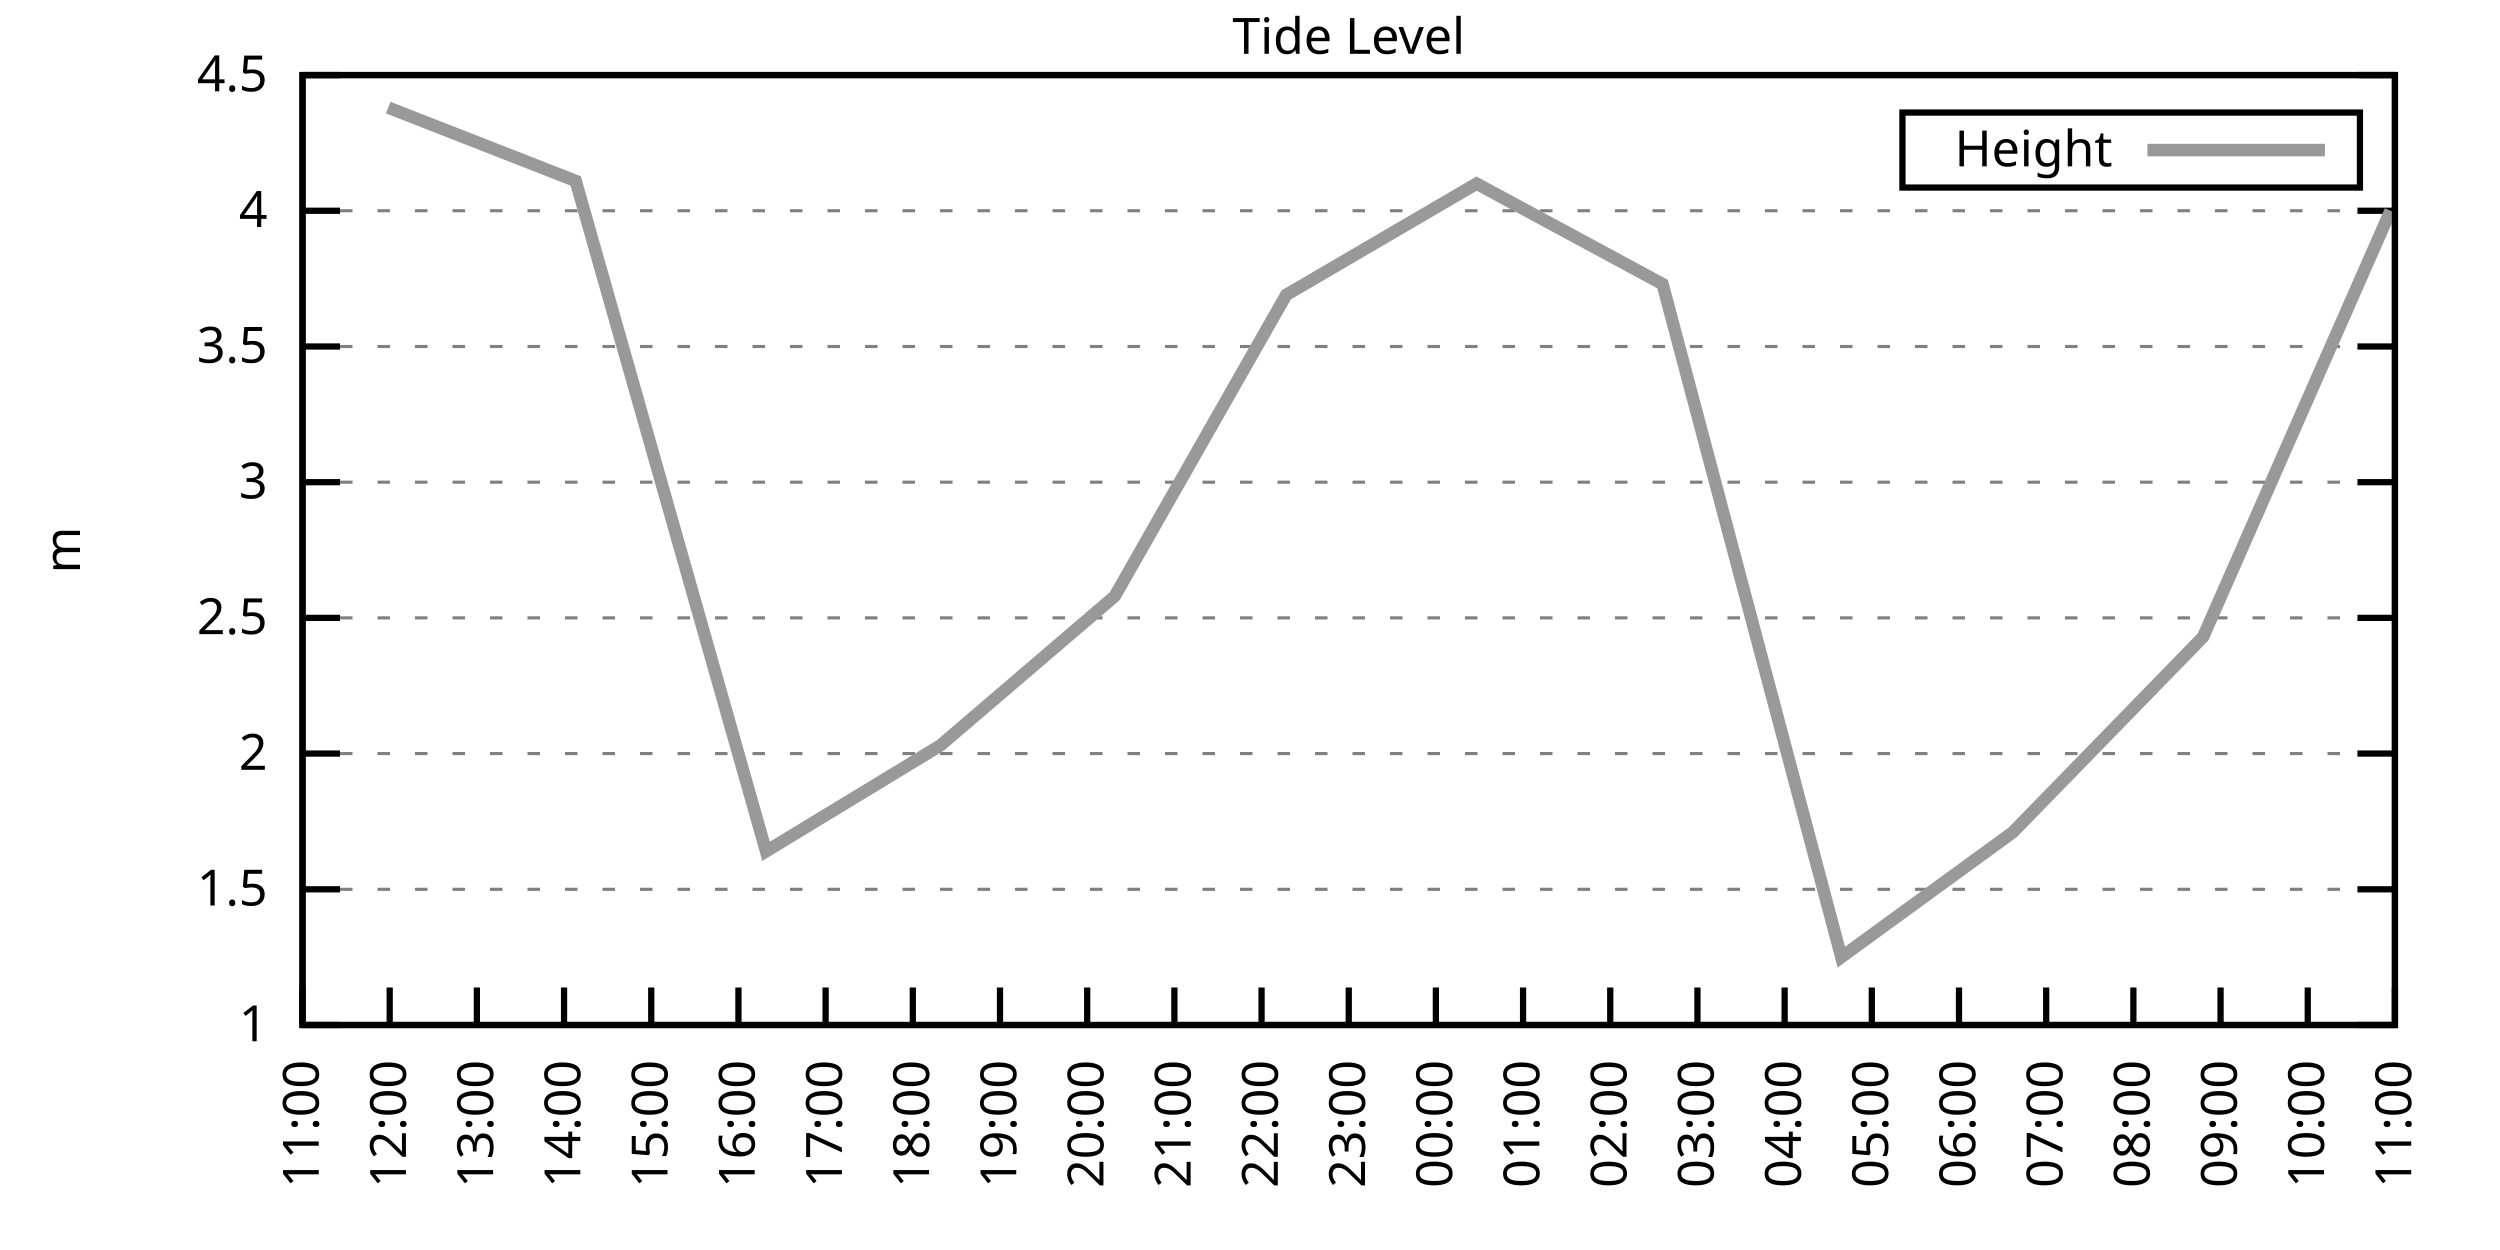
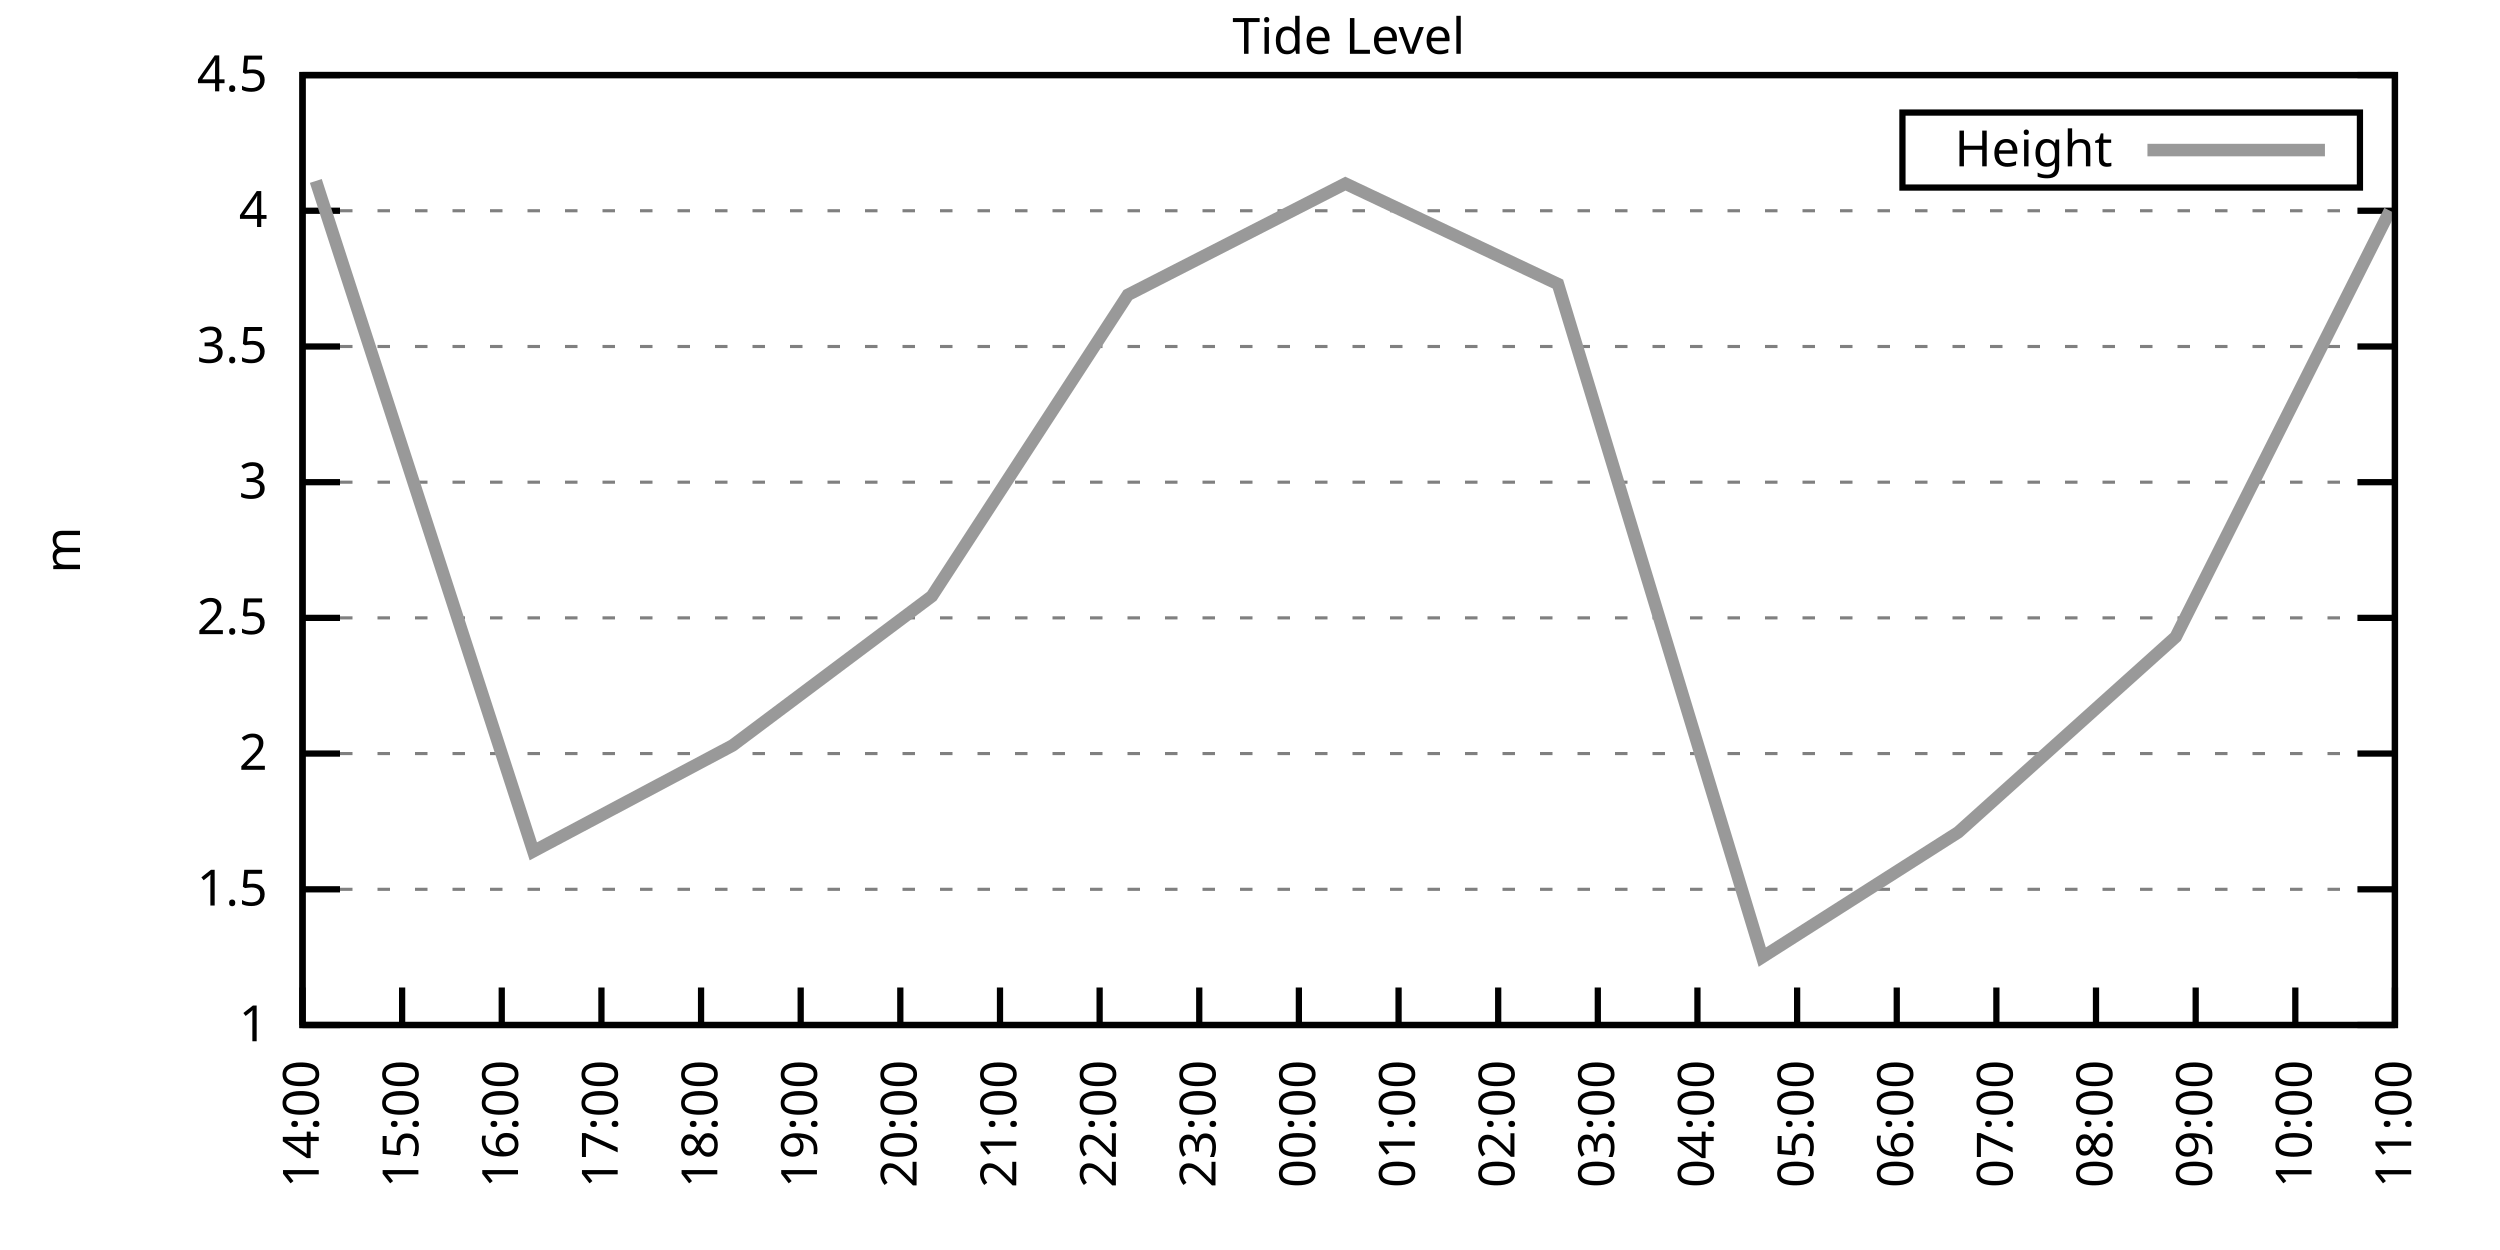
<svg xmlns="http://www.w3.org/2000/svg" xmlns:xlink="http://www.w3.org/1999/xlink" width="400" height="200" viewBox="0 0 400 200">
  <g id="gnuplot_canvas">
    <rect x="0" y="0" width="400" height="200" fill="none" />
    <defs>
      <circle id="gpDot" r="0.5" stroke-width="0.5" stroke="currentColor" />
      <path id="gpPt0" stroke-width="0.333" stroke="currentColor" d="M-1,0 h2 M0,-1 v2" />
      <path id="gpPt1" stroke-width="0.333" stroke="currentColor" d="M-1,-1 L1,1 M1,-1 L-1,1" />
      <path id="gpPt2" stroke-width="0.333" stroke="currentColor" d="M-1,0 L1,0 M0,-1 L0,1 M-1,-1 L1,1 M-1,1 L1,-1" />
      <rect id="gpPt3" stroke-width="0.333" stroke="currentColor" x="-1" y="-1" width="2" height="2" />
      <rect id="gpPt4" stroke-width="0.333" stroke="currentColor" fill="currentColor" x="-1" y="-1" width="2" height="2" />
      <circle id="gpPt5" stroke-width="0.333" stroke="currentColor" cx="0" cy="0" r="1" />
      <use xlink:href="#gpPt5" id="gpPt6" fill="currentColor" stroke="none" />
      <path id="gpPt7" stroke-width="0.333" stroke="currentColor" d="M0,-1.33 L-1.33,0.67 L1.33,0.67 z" />
      <use xlink:href="#gpPt7" id="gpPt8" fill="currentColor" stroke="none" />
      <use xlink:href="#gpPt7" id="gpPt9" stroke="currentColor" transform="rotate(180)" />
      <use xlink:href="#gpPt9" id="gpPt10" fill="currentColor" stroke="none" />
      <use xlink:href="#gpPt3" id="gpPt11" stroke="currentColor" transform="rotate(45)" />
      <use xlink:href="#gpPt11" id="gpPt12" fill="currentColor" stroke="none" />
      <path id="gpPt13" stroke-width="0.333" stroke="currentColor" d="M0,1.330 L1.265,0.411 L0.782,-1.067 L-0.782,-1.076 L-1.265,0.411 z" />
      <use xlink:href="#gpPt13" id="gpPt14" fill="currentColor" stroke="none" />
      <filter id="textbox" filterUnits="objectBoundingBox" x="0" y="0" height="1" width="1">
        <feFlood flood-color="white" flood-opacity="1" result="bgnd" />
        <feComposite in="SourceGraphic" in2="bgnd" operator="atop" />
      </filter>
      <filter id="greybox" filterUnits="objectBoundingBox" x="0" y="0" height="1" width="1">
        <feFlood flood-color="lightgrey" flood-opacity="1" result="grey" />
        <feComposite in="SourceGraphic" in2="grey" operator="atop" />
      </filter>
    </defs>
    <g fill="none" color="white" stroke="currentColor" stroke-width="1.00" stroke-linecap="butt" stroke-linejoin="miter">
</g>
    <g fill="none" color="black" stroke="currentColor" stroke-width="1.00" stroke-linecap="butt" stroke-linejoin="miter">
      <g stroke="none" shape-rendering="crispEdges">
        <polygon fill="rgb(255, 255, 255)" points="48.40,164.00 383.18,164.00 383.18,12.02 48.40,12.02 " />
      </g>
    </g>
    <g fill="none" color="black" stroke="currentColor" stroke-width="1.00" stroke-linecap="butt" stroke-linejoin="miter">
</g>
    <g fill="none" color="black" stroke="black" stroke-width="0.50" stroke-linecap="butt" stroke-linejoin="miter">
</g>
    <g fill="none" color="gray" stroke="currentColor" stroke-width="0.50" stroke-linecap="butt" stroke-linejoin="miter">
      <path stroke="gray" stroke-dasharray="2,4" class="gridline" d="M48.40,164.00 L383.19,164.00  " />
    </g>
    <g fill="none" color="gray" stroke="gray" stroke-width="1.00" stroke-linecap="butt" stroke-linejoin="miter">
</g>
    <g fill="none" color="black" stroke="currentColor" stroke-width="1.00" stroke-linecap="butt" stroke-linejoin="miter">
      <path stroke="black" d="M48.40,164.00 L54.40,164.00 M383.19,164.00 L377.19,164.00  " />
      <g transform="translate(42.80,166.60)" stroke="none" fill="black" font-family="Sans" font-size="8.00" text-anchor="end">
        <text>
          <tspan font-family="Sans"> 1</tspan>
        </text>
      </g>
    </g>
    <g fill="none" color="black" stroke="currentColor" stroke-width="1.00" stroke-linecap="butt" stroke-linejoin="miter">
</g>
    <g fill="none" color="black" stroke="black" stroke-width="0.50" stroke-linecap="butt" stroke-linejoin="miter">
</g>
    <g fill="none" color="gray" stroke="currentColor" stroke-width="0.50" stroke-linecap="butt" stroke-linejoin="miter">
      <path stroke="gray" stroke-dasharray="2,4" class="gridline" d="M48.40,142.29 L383.19,142.29  " />
    </g>
    <g fill="none" color="gray" stroke="gray" stroke-width="1.00" stroke-linecap="butt" stroke-linejoin="miter">
</g>
    <g fill="none" color="black" stroke="currentColor" stroke-width="1.00" stroke-linecap="butt" stroke-linejoin="miter">
      <path stroke="black" d="M48.40,142.29 L54.40,142.29 M383.19,142.29 L377.19,142.29  " />
      <g transform="translate(42.80,144.89)" stroke="none" fill="black" font-family="Sans" font-size="8.00" text-anchor="end">
        <text>
          <tspan font-family="Sans"> 1.5</tspan>
        </text>
      </g>
    </g>
    <g fill="none" color="black" stroke="currentColor" stroke-width="1.00" stroke-linecap="butt" stroke-linejoin="miter">
</g>
    <g fill="none" color="black" stroke="black" stroke-width="0.50" stroke-linecap="butt" stroke-linejoin="miter">
</g>
    <g fill="none" color="gray" stroke="currentColor" stroke-width="0.50" stroke-linecap="butt" stroke-linejoin="miter">
      <path stroke="gray" stroke-dasharray="2,4" class="gridline" d="M48.40,120.57 L383.19,120.57  " />
    </g>
    <g fill="none" color="gray" stroke="gray" stroke-width="1.00" stroke-linecap="butt" stroke-linejoin="miter">
</g>
    <g fill="none" color="black" stroke="currentColor" stroke-width="1.00" stroke-linecap="butt" stroke-linejoin="miter">
      <path stroke="black" d="M48.40,120.57 L54.40,120.57 M383.19,120.57 L377.19,120.57  " />
      <g transform="translate(42.80,123.17)" stroke="none" fill="black" font-family="Sans" font-size="8.00" text-anchor="end">
        <text>
          <tspan font-family="Sans"> 2</tspan>
        </text>
      </g>
    </g>
    <g fill="none" color="black" stroke="currentColor" stroke-width="1.00" stroke-linecap="butt" stroke-linejoin="miter">
</g>
    <g fill="none" color="black" stroke="black" stroke-width="0.50" stroke-linecap="butt" stroke-linejoin="miter">
</g>
    <g fill="none" color="gray" stroke="currentColor" stroke-width="0.50" stroke-linecap="butt" stroke-linejoin="miter">
      <path stroke="gray" stroke-dasharray="2,4" class="gridline" d="M48.40,98.86 L383.19,98.86  " />
    </g>
    <g fill="none" color="gray" stroke="gray" stroke-width="1.00" stroke-linecap="butt" stroke-linejoin="miter">
</g>
    <g fill="none" color="black" stroke="currentColor" stroke-width="1.00" stroke-linecap="butt" stroke-linejoin="miter">
      <path stroke="black" d="M48.40,98.86 L54.40,98.86 M383.19,98.86 L377.19,98.86  " />
      <g transform="translate(42.80,101.46)" stroke="none" fill="black" font-family="Sans" font-size="8.00" text-anchor="end">
        <text>
          <tspan font-family="Sans"> 2.5</tspan>
        </text>
      </g>
    </g>
    <g fill="none" color="black" stroke="currentColor" stroke-width="1.00" stroke-linecap="butt" stroke-linejoin="miter">
</g>
    <g fill="none" color="black" stroke="black" stroke-width="0.50" stroke-linecap="butt" stroke-linejoin="miter">
</g>
    <g fill="none" color="gray" stroke="currentColor" stroke-width="0.50" stroke-linecap="butt" stroke-linejoin="miter">
      <path stroke="gray" stroke-dasharray="2,4" class="gridline" d="M48.40,77.15 L383.19,77.15  " />
    </g>
    <g fill="none" color="gray" stroke="gray" stroke-width="1.00" stroke-linecap="butt" stroke-linejoin="miter">
</g>
    <g fill="none" color="black" stroke="currentColor" stroke-width="1.00" stroke-linecap="butt" stroke-linejoin="miter">
      <path stroke="black" d="M48.40,77.15 L54.40,77.15 M383.19,77.15 L377.19,77.15  " />
      <g transform="translate(42.80,79.75)" stroke="none" fill="black" font-family="Sans" font-size="8.00" text-anchor="end">
        <text>
          <tspan font-family="Sans"> 3</tspan>
        </text>
      </g>
    </g>
    <g fill="none" color="black" stroke="currentColor" stroke-width="1.00" stroke-linecap="butt" stroke-linejoin="miter">
</g>
    <g fill="none" color="black" stroke="black" stroke-width="0.50" stroke-linecap="butt" stroke-linejoin="miter">
</g>
    <g fill="none" color="gray" stroke="currentColor" stroke-width="0.50" stroke-linecap="butt" stroke-linejoin="miter">
      <path stroke="gray" stroke-dasharray="2,4" class="gridline" d="M48.40,55.44 L383.19,55.44  " />
    </g>
    <g fill="none" color="gray" stroke="gray" stroke-width="1.00" stroke-linecap="butt" stroke-linejoin="miter">
</g>
    <g fill="none" color="black" stroke="currentColor" stroke-width="1.00" stroke-linecap="butt" stroke-linejoin="miter">
      <path stroke="black" d="M48.40,55.44 L54.40,55.44 M383.19,55.44 L377.19,55.44  " />
      <g transform="translate(42.80,58.04)" stroke="none" fill="black" font-family="Sans" font-size="8.00" text-anchor="end">
        <text>
          <tspan font-family="Sans"> 3.5</tspan>
        </text>
      </g>
    </g>
    <g fill="none" color="black" stroke="currentColor" stroke-width="1.00" stroke-linecap="butt" stroke-linejoin="miter">
</g>
    <g fill="none" color="black" stroke="black" stroke-width="0.50" stroke-linecap="butt" stroke-linejoin="miter">
</g>
    <g fill="none" color="gray" stroke="currentColor" stroke-width="0.50" stroke-linecap="butt" stroke-linejoin="miter">
      <path stroke="gray" stroke-dasharray="2,4" class="gridline" d="M48.40,33.72 L383.19,33.72  " />
    </g>
    <g fill="none" color="gray" stroke="gray" stroke-width="1.00" stroke-linecap="butt" stroke-linejoin="miter">
</g>
    <g fill="none" color="black" stroke="currentColor" stroke-width="1.00" stroke-linecap="butt" stroke-linejoin="miter">
      <path stroke="black" d="M48.40,33.72 L54.40,33.72 M383.19,33.72 L377.19,33.72  " />
      <g transform="translate(42.80,36.32)" stroke="none" fill="black" font-family="Sans" font-size="8.00" text-anchor="end">
        <text>
          <tspan font-family="Sans"> 4</tspan>
        </text>
      </g>
    </g>
    <g fill="none" color="black" stroke="currentColor" stroke-width="1.00" stroke-linecap="butt" stroke-linejoin="miter">
</g>
    <g fill="none" color="black" stroke="black" stroke-width="0.50" stroke-linecap="butt" stroke-linejoin="miter">
</g>
    <g fill="none" color="gray" stroke="currentColor" stroke-width="0.50" stroke-linecap="butt" stroke-linejoin="miter">
      <path stroke="gray" stroke-dasharray="2,4" class="gridline" d="M48.40,12.01 L383.19,12.01  " />
    </g>
    <g fill="none" color="gray" stroke="gray" stroke-width="1.00" stroke-linecap="butt" stroke-linejoin="miter">
</g>
    <g fill="none" color="black" stroke="currentColor" stroke-width="1.00" stroke-linecap="butt" stroke-linejoin="miter">
      <path stroke="black" d="M48.40,12.01 L54.40,12.01 M383.19,12.01 L377.19,12.01  " />
      <g transform="translate(42.80,14.61)" stroke="none" fill="black" font-family="Sans" font-size="8.00" text-anchor="end">
        <text>
          <tspan font-family="Sans"> 4.5</tspan>
        </text>
      </g>
    </g>
    <g fill="none" color="black" stroke="currentColor" stroke-width="1.00" stroke-linecap="butt" stroke-linejoin="miter">
      <path stroke="black" d="M48.40,164.00 L48.40,158.00  " />
      <g transform="translate(51.00,169.60) rotate(270.00)" stroke="none" fill="black" font-family="Sans" font-size="8.00" text-anchor="end">
        <text>
-           <tspan font-family="Sans">11:00</tspan>
-         </text>
-       </g>
-     </g>
-     <g fill="none" color="black" stroke="currentColor" stroke-width="1.00" stroke-linecap="butt" stroke-linejoin="miter">
-       <path stroke="black" d="M62.35,164.00 L62.35,158.00  " />
-       <g transform="translate(64.95,169.60) rotate(270.00)" stroke="none" fill="black" font-family="Sans" font-size="8.00" text-anchor="end">
-         <text>
-           <tspan font-family="Sans">12:00</tspan>
-         </text>
-       </g>
-     </g>
-     <g fill="none" color="black" stroke="currentColor" stroke-width="1.00" stroke-linecap="butt" stroke-linejoin="miter">
-       <path stroke="black" d="M76.30,164.00 L76.30,158.00  " />
-       <g transform="translate(78.90,169.60) rotate(270.00)" stroke="none" fill="black" font-family="Sans" font-size="8.00" text-anchor="end">
-         <text>
-           <tspan font-family="Sans">13:00</tspan>
-         </text>
-       </g>
-     </g>
-     <g fill="none" color="black" stroke="currentColor" stroke-width="1.00" stroke-linecap="butt" stroke-linejoin="miter">
-       <path stroke="black" d="M90.25,164.00 L90.25,158.00  " />
-       <g transform="translate(92.85,169.60) rotate(270.00)" stroke="none" fill="black" font-family="Sans" font-size="8.00" text-anchor="end">
-         <text>
          <tspan font-family="Sans">14:00</tspan>
        </text>
      </g>
    </g>
    <g fill="none" color="black" stroke="currentColor" stroke-width="1.00" stroke-linecap="butt" stroke-linejoin="miter">
-       <path stroke="black" d="M104.20,164.00 L104.20,158.00  " />
-       <g transform="translate(106.80,169.60) rotate(270.00)" stroke="none" fill="black" font-family="Sans" font-size="8.00" text-anchor="end">
+       <path stroke="black" d="M64.34,164.00 L64.34,158.00  " />
+       <g transform="translate(66.94,169.60) rotate(270.00)" stroke="none" fill="black" font-family="Sans" font-size="8.00" text-anchor="end">
        <text>
          <tspan font-family="Sans">15:00</tspan>
        </text>
      </g>
    </g>
    <g fill="none" color="black" stroke="currentColor" stroke-width="1.00" stroke-linecap="butt" stroke-linejoin="miter">
-       <path stroke="black" d="M118.15,164.00 L118.15,158.00  " />
-       <g transform="translate(120.75,169.60) rotate(270.00)" stroke="none" fill="black" font-family="Sans" font-size="8.00" text-anchor="end">
+       <path stroke="black" d="M80.28,164.00 L80.28,158.00  " />
+       <g transform="translate(82.88,169.60) rotate(270.00)" stroke="none" fill="black" font-family="Sans" font-size="8.00" text-anchor="end">
        <text>
          <tspan font-family="Sans">16:00</tspan>
        </text>
      </g>
    </g>
    <g fill="none" color="black" stroke="currentColor" stroke-width="1.00" stroke-linecap="butt" stroke-linejoin="miter">
-       <path stroke="black" d="M132.10,164.00 L132.10,158.00  " />
-       <g transform="translate(134.70,169.60) rotate(270.00)" stroke="none" fill="black" font-family="Sans" font-size="8.00" text-anchor="end">
+       <path stroke="black" d="M96.23,164.00 L96.23,158.00  " />
+       <g transform="translate(98.83,169.60) rotate(270.00)" stroke="none" fill="black" font-family="Sans" font-size="8.00" text-anchor="end">
        <text>
          <tspan font-family="Sans">17:00</tspan>
        </text>
      </g>
    </g>
    <g fill="none" color="black" stroke="currentColor" stroke-width="1.00" stroke-linecap="butt" stroke-linejoin="miter">
-       <path stroke="black" d="M146.05,164.00 L146.05,158.00  " />
-       <g transform="translate(148.65,169.60) rotate(270.00)" stroke="none" fill="black" font-family="Sans" font-size="8.00" text-anchor="end">
+       <path stroke="black" d="M112.17,164.00 L112.17,158.00  " />
+       <g transform="translate(114.77,169.60) rotate(270.00)" stroke="none" fill="black" font-family="Sans" font-size="8.00" text-anchor="end">
        <text>
          <tspan font-family="Sans">18:00</tspan>
+         </text>
+       </g>
+     </g>
+     <g fill="none" color="black" stroke="currentColor" stroke-width="1.00" stroke-linecap="butt" stroke-linejoin="miter">
+       <path stroke="black" d="M128.11,164.00 L128.11,158.00  " />
+       <g transform="translate(130.71,169.60) rotate(270.00)" stroke="none" fill="black" font-family="Sans" font-size="8.00" text-anchor="end">
+         <text>
+           <tspan font-family="Sans">19:00</tspan>
+         </text>
+       </g>
+     </g>
+     <g fill="none" color="black" stroke="currentColor" stroke-width="1.00" stroke-linecap="butt" stroke-linejoin="miter">
+       <path stroke="black" d="M144.05,164.00 L144.05,158.00  " />
+       <g transform="translate(146.65,169.60) rotate(270.00)" stroke="none" fill="black" font-family="Sans" font-size="8.00" text-anchor="end">
+         <text>
+           <tspan font-family="Sans">20:00</tspan>
        </text>
      </g>
    </g>
    <g fill="none" color="black" stroke="currentColor" stroke-width="1.00" stroke-linecap="butt" stroke-linejoin="miter">
      <path stroke="black" d="M160.00,164.00 L160.00,158.00  " />
      <g transform="translate(162.60,169.60) rotate(270.00)" stroke="none" fill="black" font-family="Sans" font-size="8.00" text-anchor="end">
        <text>
-           <tspan font-family="Sans">19:00</tspan>
-         </text>
-       </g>
-     </g>
-     <g fill="none" color="black" stroke="currentColor" stroke-width="1.00" stroke-linecap="butt" stroke-linejoin="miter">
-       <path stroke="black" d="M173.95,164.00 L173.95,158.00  " />
-       <g transform="translate(176.55,169.60) rotate(270.00)" stroke="none" fill="black" font-family="Sans" font-size="8.00" text-anchor="end">
-         <text>
-           <tspan font-family="Sans">20:00</tspan>
-         </text>
-       </g>
-     </g>
-     <g fill="none" color="black" stroke="currentColor" stroke-width="1.00" stroke-linecap="butt" stroke-linejoin="miter">
-       <path stroke="black" d="M187.90,164.00 L187.90,158.00  " />
-       <g transform="translate(190.50,169.60) rotate(270.00)" stroke="none" fill="black" font-family="Sans" font-size="8.00" text-anchor="end">
-         <text>
          <tspan font-family="Sans">21:00</tspan>
        </text>
      </g>
    </g>
    <g fill="none" color="black" stroke="currentColor" stroke-width="1.00" stroke-linecap="butt" stroke-linejoin="miter">
-       <path stroke="black" d="M201.85,164.00 L201.85,158.00  " />
-       <g transform="translate(204.45,169.60) rotate(270.00)" stroke="none" fill="black" font-family="Sans" font-size="8.00" text-anchor="end">
+       <path stroke="black" d="M175.94,164.00 L175.94,158.00  " />
+       <g transform="translate(178.54,169.60) rotate(270.00)" stroke="none" fill="black" font-family="Sans" font-size="8.00" text-anchor="end">
        <text>
          <tspan font-family="Sans">22:00</tspan>
        </text>
      </g>
    </g>
    <g fill="none" color="black" stroke="currentColor" stroke-width="1.00" stroke-linecap="butt" stroke-linejoin="miter">
-       <path stroke="black" d="M215.80,164.00 L215.80,158.00  " />
-       <g transform="translate(218.40,169.60) rotate(270.00)" stroke="none" fill="black" font-family="Sans" font-size="8.00" text-anchor="end">
+       <path stroke="black" d="M191.88,164.00 L191.88,158.00  " />
+       <g transform="translate(194.48,169.60) rotate(270.00)" stroke="none" fill="black" font-family="Sans" font-size="8.00" text-anchor="end">
        <text>
          <tspan font-family="Sans">23:00</tspan>
        </text>
      </g>
    </g>
    <g fill="none" color="black" stroke="currentColor" stroke-width="1.00" stroke-linecap="butt" stroke-linejoin="miter">
-       <path stroke="black" d="M229.74,164.00 L229.74,158.00  " />
-       <g transform="translate(232.34,169.60) rotate(270.00)" stroke="none" fill="black" font-family="Sans" font-size="8.00" text-anchor="end">
+       <path stroke="black" d="M207.82,164.00 L207.82,158.00  " />
+       <g transform="translate(210.42,169.60) rotate(270.00)" stroke="none" fill="black" font-family="Sans" font-size="8.00" text-anchor="end">
        <text>
          <tspan font-family="Sans">00:00</tspan>
        </text>
      </g>
    </g>
    <g fill="none" color="black" stroke="currentColor" stroke-width="1.00" stroke-linecap="butt" stroke-linejoin="miter">
-       <path stroke="black" d="M243.69,164.00 L243.69,158.00  " />
-       <g transform="translate(246.29,169.60) rotate(270.00)" stroke="none" fill="black" font-family="Sans" font-size="8.00" text-anchor="end">
+       <path stroke="black" d="M223.77,164.00 L223.77,158.00  " />
+       <g transform="translate(226.37,169.60) rotate(270.00)" stroke="none" fill="black" font-family="Sans" font-size="8.00" text-anchor="end">
        <text>
          <tspan font-family="Sans">01:00</tspan>
        </text>
      </g>
    </g>
    <g fill="none" color="black" stroke="currentColor" stroke-width="1.00" stroke-linecap="butt" stroke-linejoin="miter">
-       <path stroke="black" d="M257.64,164.00 L257.64,158.00  " />
-       <g transform="translate(260.24,169.60) rotate(270.00)" stroke="none" fill="black" font-family="Sans" font-size="8.00" text-anchor="end">
+       <path stroke="black" d="M239.71,164.00 L239.71,158.00  " />
+       <g transform="translate(242.31,169.60) rotate(270.00)" stroke="none" fill="black" font-family="Sans" font-size="8.00" text-anchor="end">
        <text>
          <tspan font-family="Sans">02:00</tspan>
+         </text>
+       </g>
+     </g>
+     <g fill="none" color="black" stroke="currentColor" stroke-width="1.00" stroke-linecap="butt" stroke-linejoin="miter">
+       <path stroke="black" d="M255.65,164.00 L255.65,158.00  " />
+       <g transform="translate(258.25,169.60) rotate(270.00)" stroke="none" fill="black" font-family="Sans" font-size="8.00" text-anchor="end">
+         <text>
+           <tspan font-family="Sans">03:00</tspan>
        </text>
      </g>
    </g>
    <g fill="none" color="black" stroke="currentColor" stroke-width="1.00" stroke-linecap="butt" stroke-linejoin="miter">
      <path stroke="black" d="M271.59,164.00 L271.59,158.00  " />
      <g transform="translate(274.19,169.60) rotate(270.00)" stroke="none" fill="black" font-family="Sans" font-size="8.00" text-anchor="end">
        <text>
-           <tspan font-family="Sans">03:00</tspan>
-         </text>
-       </g>
-     </g>
-     <g fill="none" color="black" stroke="currentColor" stroke-width="1.00" stroke-linecap="butt" stroke-linejoin="miter">
-       <path stroke="black" d="M285.54,164.00 L285.54,158.00  " />
-       <g transform="translate(288.14,169.60) rotate(270.00)" stroke="none" fill="black" font-family="Sans" font-size="8.00" text-anchor="end">
-         <text>
          <tspan font-family="Sans">04:00</tspan>
        </text>
      </g>
    </g>
    <g fill="none" color="black" stroke="currentColor" stroke-width="1.00" stroke-linecap="butt" stroke-linejoin="miter">
-       <path stroke="black" d="M299.49,164.00 L299.49,158.00  " />
-       <g transform="translate(302.09,169.60) rotate(270.00)" stroke="none" fill="black" font-family="Sans" font-size="8.00" text-anchor="end">
+       <path stroke="black" d="M287.54,164.00 L287.54,158.00  " />
+       <g transform="translate(290.14,169.60) rotate(270.00)" stroke="none" fill="black" font-family="Sans" font-size="8.00" text-anchor="end">
        <text>
          <tspan font-family="Sans">05:00</tspan>
        </text>
      </g>
    </g>
    <g fill="none" color="black" stroke="currentColor" stroke-width="1.00" stroke-linecap="butt" stroke-linejoin="miter">
-       <path stroke="black" d="M313.44,164.00 L313.44,158.00  " />
-       <g transform="translate(316.04,169.60) rotate(270.00)" stroke="none" fill="black" font-family="Sans" font-size="8.00" text-anchor="end">
+       <path stroke="black" d="M303.48,164.00 L303.48,158.00  " />
+       <g transform="translate(306.08,169.60) rotate(270.00)" stroke="none" fill="black" font-family="Sans" font-size="8.00" text-anchor="end">
        <text>
          <tspan font-family="Sans">06:00</tspan>
        </text>
      </g>
    </g>
    <g fill="none" color="black" stroke="currentColor" stroke-width="1.00" stroke-linecap="butt" stroke-linejoin="miter">
-       <path stroke="black" d="M327.39,164.00 L327.39,158.00  " />
-       <g transform="translate(329.99,169.60) rotate(270.00)" stroke="none" fill="black" font-family="Sans" font-size="8.00" text-anchor="end">
+       <path stroke="black" d="M319.42,164.00 L319.42,158.00  " />
+       <g transform="translate(322.02,169.60) rotate(270.00)" stroke="none" fill="black" font-family="Sans" font-size="8.00" text-anchor="end">
        <text>
          <tspan font-family="Sans">07:00</tspan>
        </text>
      </g>
    </g>
    <g fill="none" color="black" stroke="currentColor" stroke-width="1.00" stroke-linecap="butt" stroke-linejoin="miter">
-       <path stroke="black" d="M341.34,164.00 L341.34,158.00  " />
-       <g transform="translate(343.94,169.60) rotate(270.00)" stroke="none" fill="black" font-family="Sans" font-size="8.00" text-anchor="end">
+       <path stroke="black" d="M335.36,164.00 L335.36,158.00  " />
+       <g transform="translate(337.96,169.60) rotate(270.00)" stroke="none" fill="black" font-family="Sans" font-size="8.00" text-anchor="end">
        <text>
          <tspan font-family="Sans">08:00</tspan>
        </text>
      </g>
    </g>
    <g fill="none" color="black" stroke="currentColor" stroke-width="1.00" stroke-linecap="butt" stroke-linejoin="miter">
-       <path stroke="black" d="M355.29,164.00 L355.29,158.00  " />
-       <g transform="translate(357.89,169.60) rotate(270.00)" stroke="none" fill="black" font-family="Sans" font-size="8.00" text-anchor="end">
+       <path stroke="black" d="M351.31,164.00 L351.31,158.00  " />
+       <g transform="translate(353.91,169.60) rotate(270.00)" stroke="none" fill="black" font-family="Sans" font-size="8.00" text-anchor="end">
        <text>
          <tspan font-family="Sans">09:00</tspan>
        </text>
      </g>
    </g>
    <g fill="none" color="black" stroke="currentColor" stroke-width="1.00" stroke-linecap="butt" stroke-linejoin="miter">
-       <path stroke="black" d="M369.24,164.00 L369.24,158.00  " />
-       <g transform="translate(371.84,169.60) rotate(270.00)" stroke="none" fill="black" font-family="Sans" font-size="8.00" text-anchor="end">
+       <path stroke="black" d="M367.25,164.00 L367.25,158.00  " />
+       <g transform="translate(369.85,169.60) rotate(270.00)" stroke="none" fill="black" font-family="Sans" font-size="8.00" text-anchor="end">
        <text>
          <tspan font-family="Sans">10:00</tspan>
        </text>
      </g>
    </g>
    <g fill="none" color="black" stroke="currentColor" stroke-width="1.00" stroke-linecap="butt" stroke-linejoin="miter">
      <path stroke="black" d="M383.19,164.00 L383.19,158.00  " />
      <g transform="translate(385.79,169.60) rotate(270.00)" stroke="none" fill="black" font-family="Sans" font-size="8.00" text-anchor="end">
        <text>
          <tspan font-family="Sans">11:00</tspan>
        </text>
      </g>
    </g>
    <g fill="none" color="black" stroke="currentColor" stroke-width="1.00" stroke-linecap="butt" stroke-linejoin="miter">
</g>
    <g fill="none" color="black" stroke="currentColor" stroke-width="1.00" stroke-linecap="butt" stroke-linejoin="miter">
      <path stroke="black" d="M48.40,12.01 L48.40,164.00 L383.19,164.00 L383.19,12.01 L48.40,12.01 Z  " />
    </g>
    <g fill="none" color="black" stroke="currentColor" stroke-width="1.00" stroke-linecap="butt" stroke-linejoin="miter">
</g>
    <g fill="none" color="black" stroke="currentColor" stroke-width="1.00" stroke-linecap="butt" stroke-linejoin="miter">
      <path stroke="black" d="M304.39,30.01 L304.39,18.01 L377.59,18.01 L377.59,30.01 L304.39,30.01 Z  " />
    </g>
    <g id="Tide_level_plot_1">
      <g fill="none" color="white" stroke="black" stroke-width="2.00" stroke-linecap="butt" stroke-linejoin="miter">
</g>
      <g fill="none" color="black" stroke="currentColor" stroke-width="2.00" stroke-linecap="butt" stroke-linejoin="miter">
        <g transform="translate(337.99,26.61)" stroke="none" fill="black" font-family="Sans" font-size="8.00" text-anchor="end">
          <text>
            <tspan font-family="Sans">Height</tspan>
          </text>
        </g>
      </g>
      <g fill="none" color="black" stroke="currentColor" stroke-width="2.00" stroke-linecap="butt" stroke-linejoin="miter">
-         <path stroke="rgb(153, 153, 153)" d="M343.59,24.01 L371.99,24.01 M62.12,17.22 L92.11,28.95 L122.57,136.21 L150.46,119.27 L178.36,95.39 L205.80,47.18   L236.25,29.38 L266.01,45.45 L294.61,153.14 L322.04,133.17 L352.50,101.90 L382.49,33.72  " />
+         <path stroke="rgb(153, 153, 153)" d="M343.59,24.01 L371.99,24.01 M50.53,28.95 L85.33,136.21 L117.22,119.27 L149.10,95.39 L180.46,47.18 L215.26,29.38   L249.27,45.45 L281.96,153.14 L313.31,133.17 L348.12,101.90 L382.39,33.72  " />
      </g>
    </g>
    <g fill="none" color="black" stroke="currentColor" stroke-width="2.00" stroke-linecap="butt" stroke-linejoin="miter">
</g>
    <g fill="none" color="black" stroke="black" stroke-width="1.00" stroke-linecap="butt" stroke-linejoin="miter">
</g>
    <g fill="none" color="black" stroke="currentColor" stroke-width="1.00" stroke-linecap="butt" stroke-linejoin="miter">
      <path stroke="black" d="M48.40,12.01 L48.40,164.00 L383.19,164.00 L383.19,12.01 L48.40,12.01 Z  " />
      <g transform="translate(12.80,88.01) rotate(270.00)" stroke="none" fill="black" font-family="Sans" font-size="8.00" text-anchor="middle">
        <text>
          <tspan font-family="Sans">m</tspan>
        </text>
      </g>
    </g>
    <g fill="none" color="black" stroke="currentColor" stroke-width="1.00" stroke-linecap="butt" stroke-linejoin="miter">
</g>
    <g fill="none" color="black" stroke="currentColor" stroke-width="1.00" stroke-linecap="butt" stroke-linejoin="miter">
      <g transform="translate(215.79,8.61)" stroke="none" fill="black" font-family="Sans" font-size="8.00" text-anchor="middle">
        <text>
          <tspan font-family="Sans">Tide Level</tspan>
        </text>
      </g>
    </g>
    <g fill="none" color="black" stroke="currentColor" stroke-width="1.00" stroke-linecap="butt" stroke-linejoin="miter">
</g>
  </g>
</svg>
